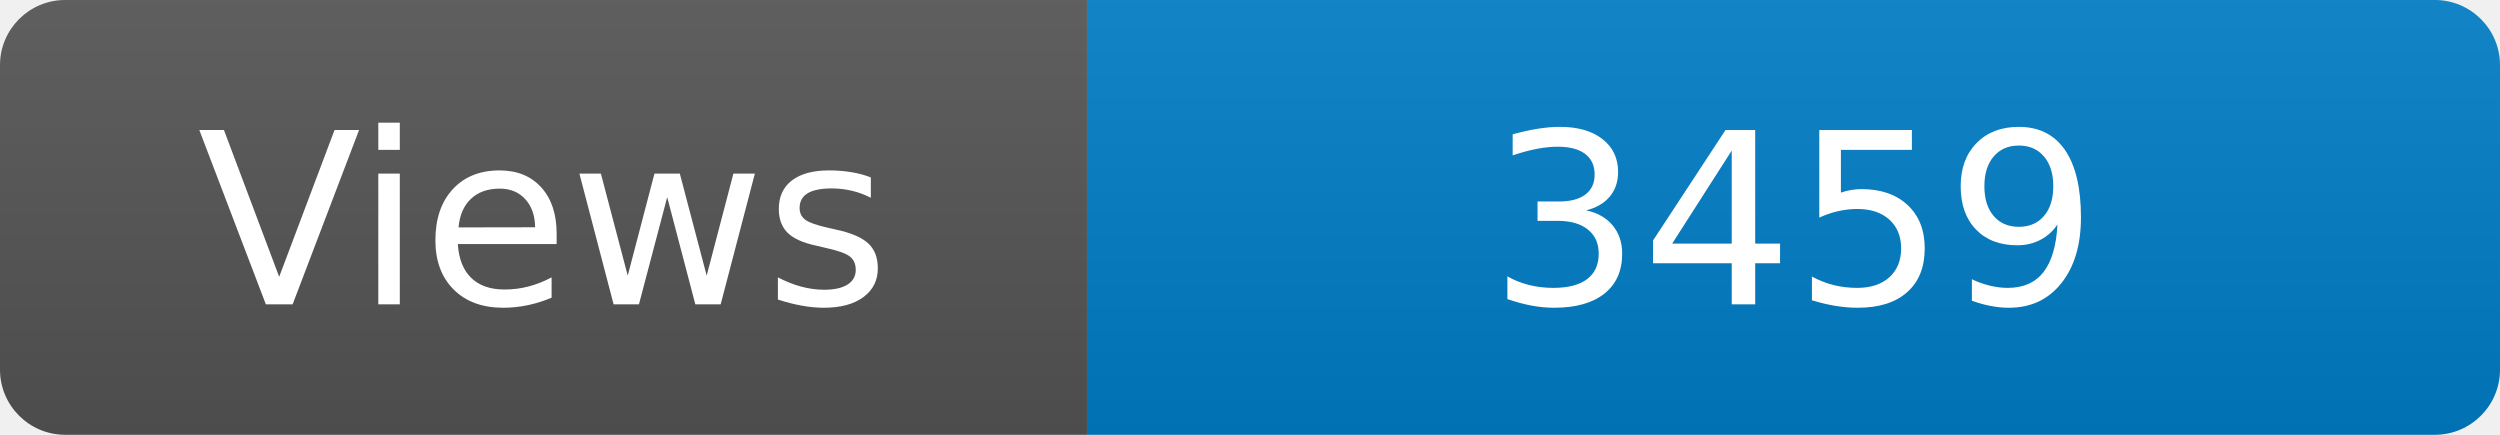
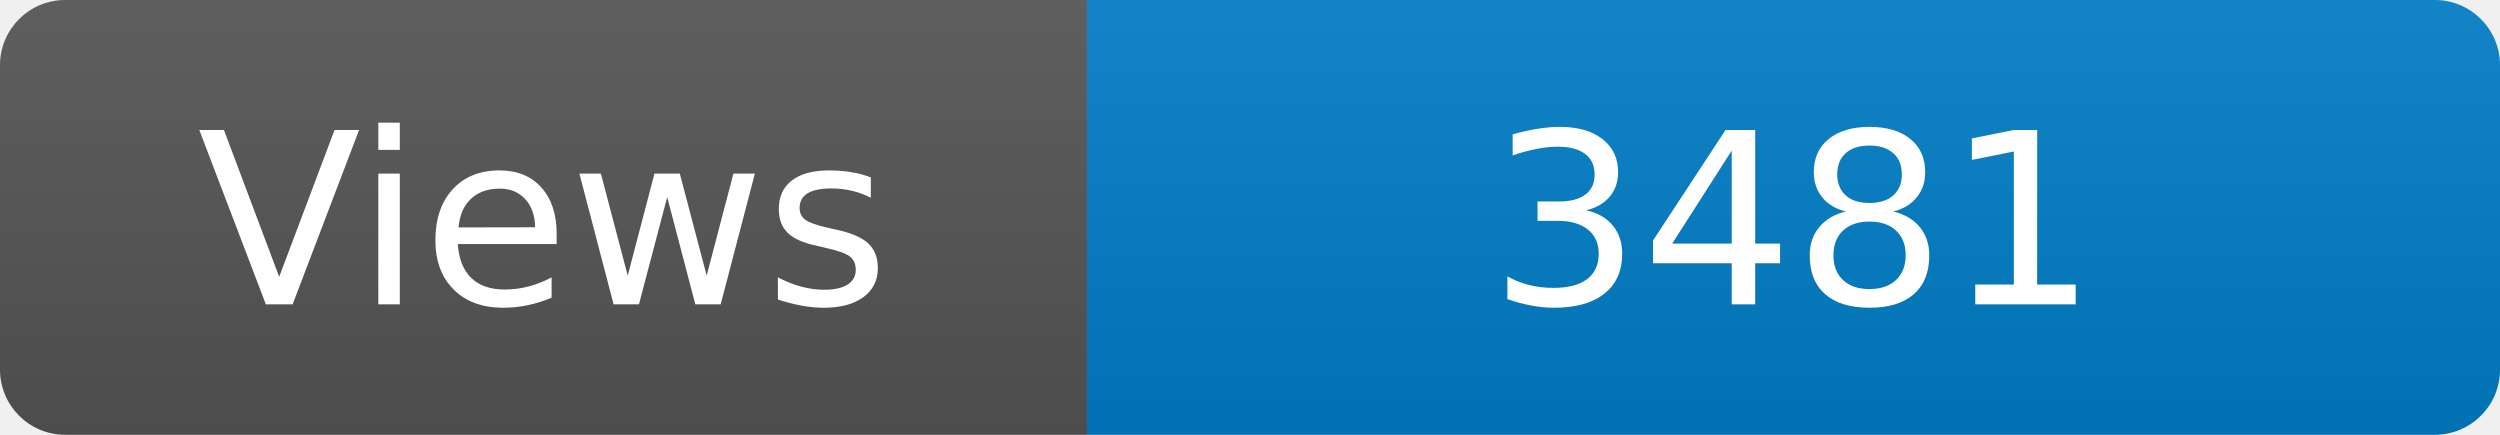
<svg xmlns="http://www.w3.org/2000/svg" width="115" height="20" role="img" aria-label="Maintained?: yes">
  <linearGradient id="s" x2="0" y2="100%">
    <stop offset="0" stop-color="#bbb" stop-opacity=".1" />
    <stop offset="1" stop-opacity=".1" />
  </linearGradient>
  <clipPath id="r">
    <rect width="115" height="20" rx="3" fill="#fff" />
  </clipPath>
  <g clip-path="url(#r)">
    <rect width="50" height="20" fill="#555" />
    <rect x="50" width="160" height="20" fill="#007ec6" />
    <rect width="115" height="20" fill="url(#s)" />
  </g>
  <g fill="#fff" text-anchor="middle" font-family="Verdana,Geneva,DejaVu Sans,sans-serif" font-size="110">
    <text x="250" y="140" transform="scale(.1)" fill="#fff">Views</text>
-     <text x="825" y="140" transform="scale(.1)" fill="#fff">3459</text>
+     <text x="825" y="140" transform="scale(.1)" fill="#fff">3481</text>
  </g>
</svg>
